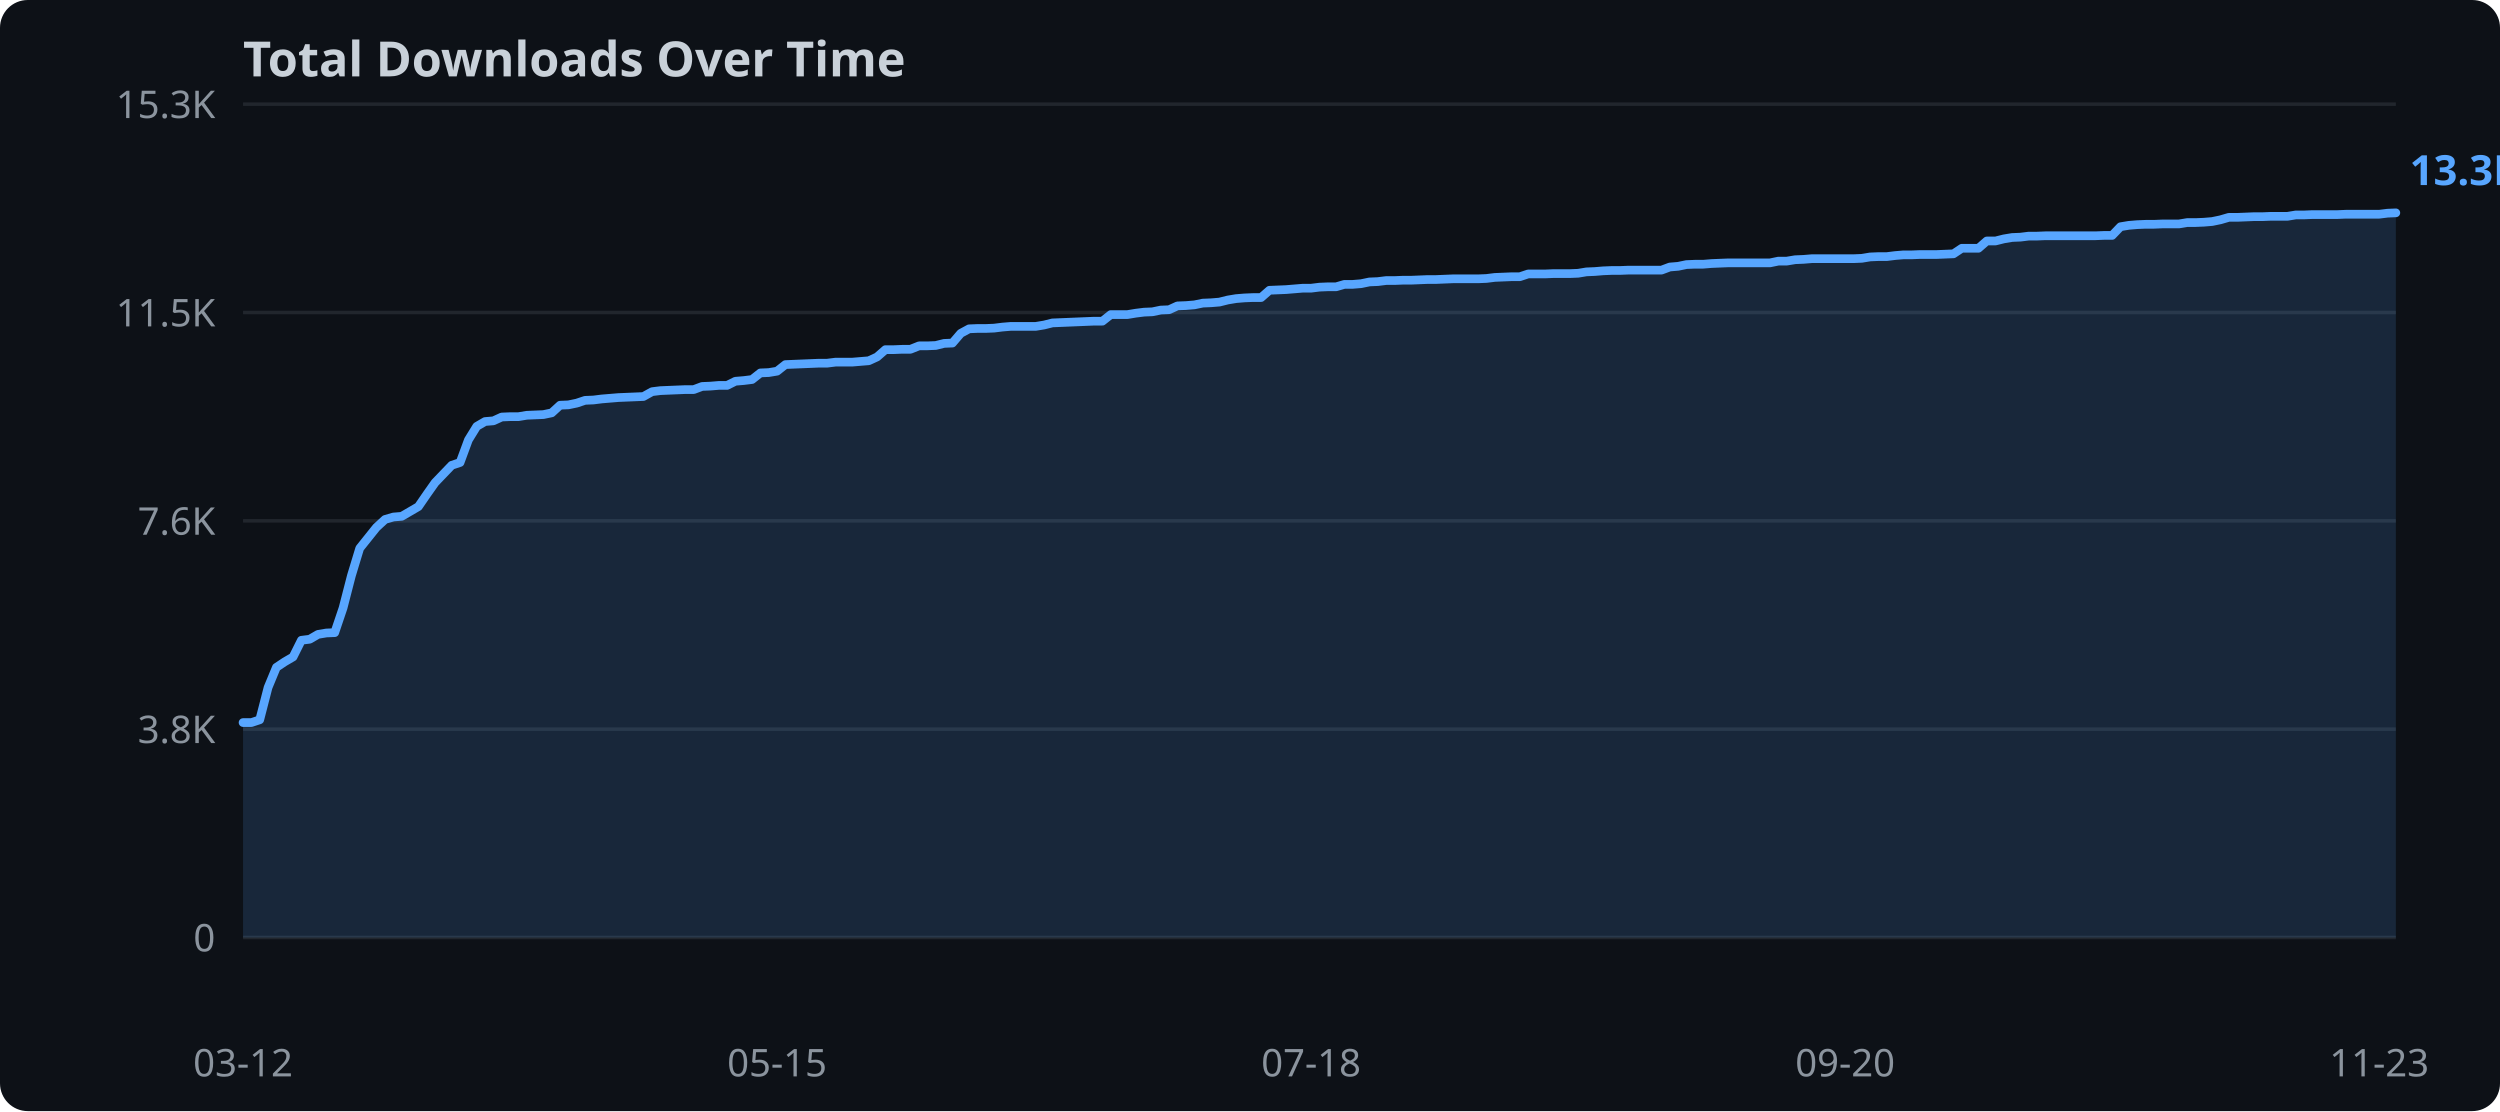
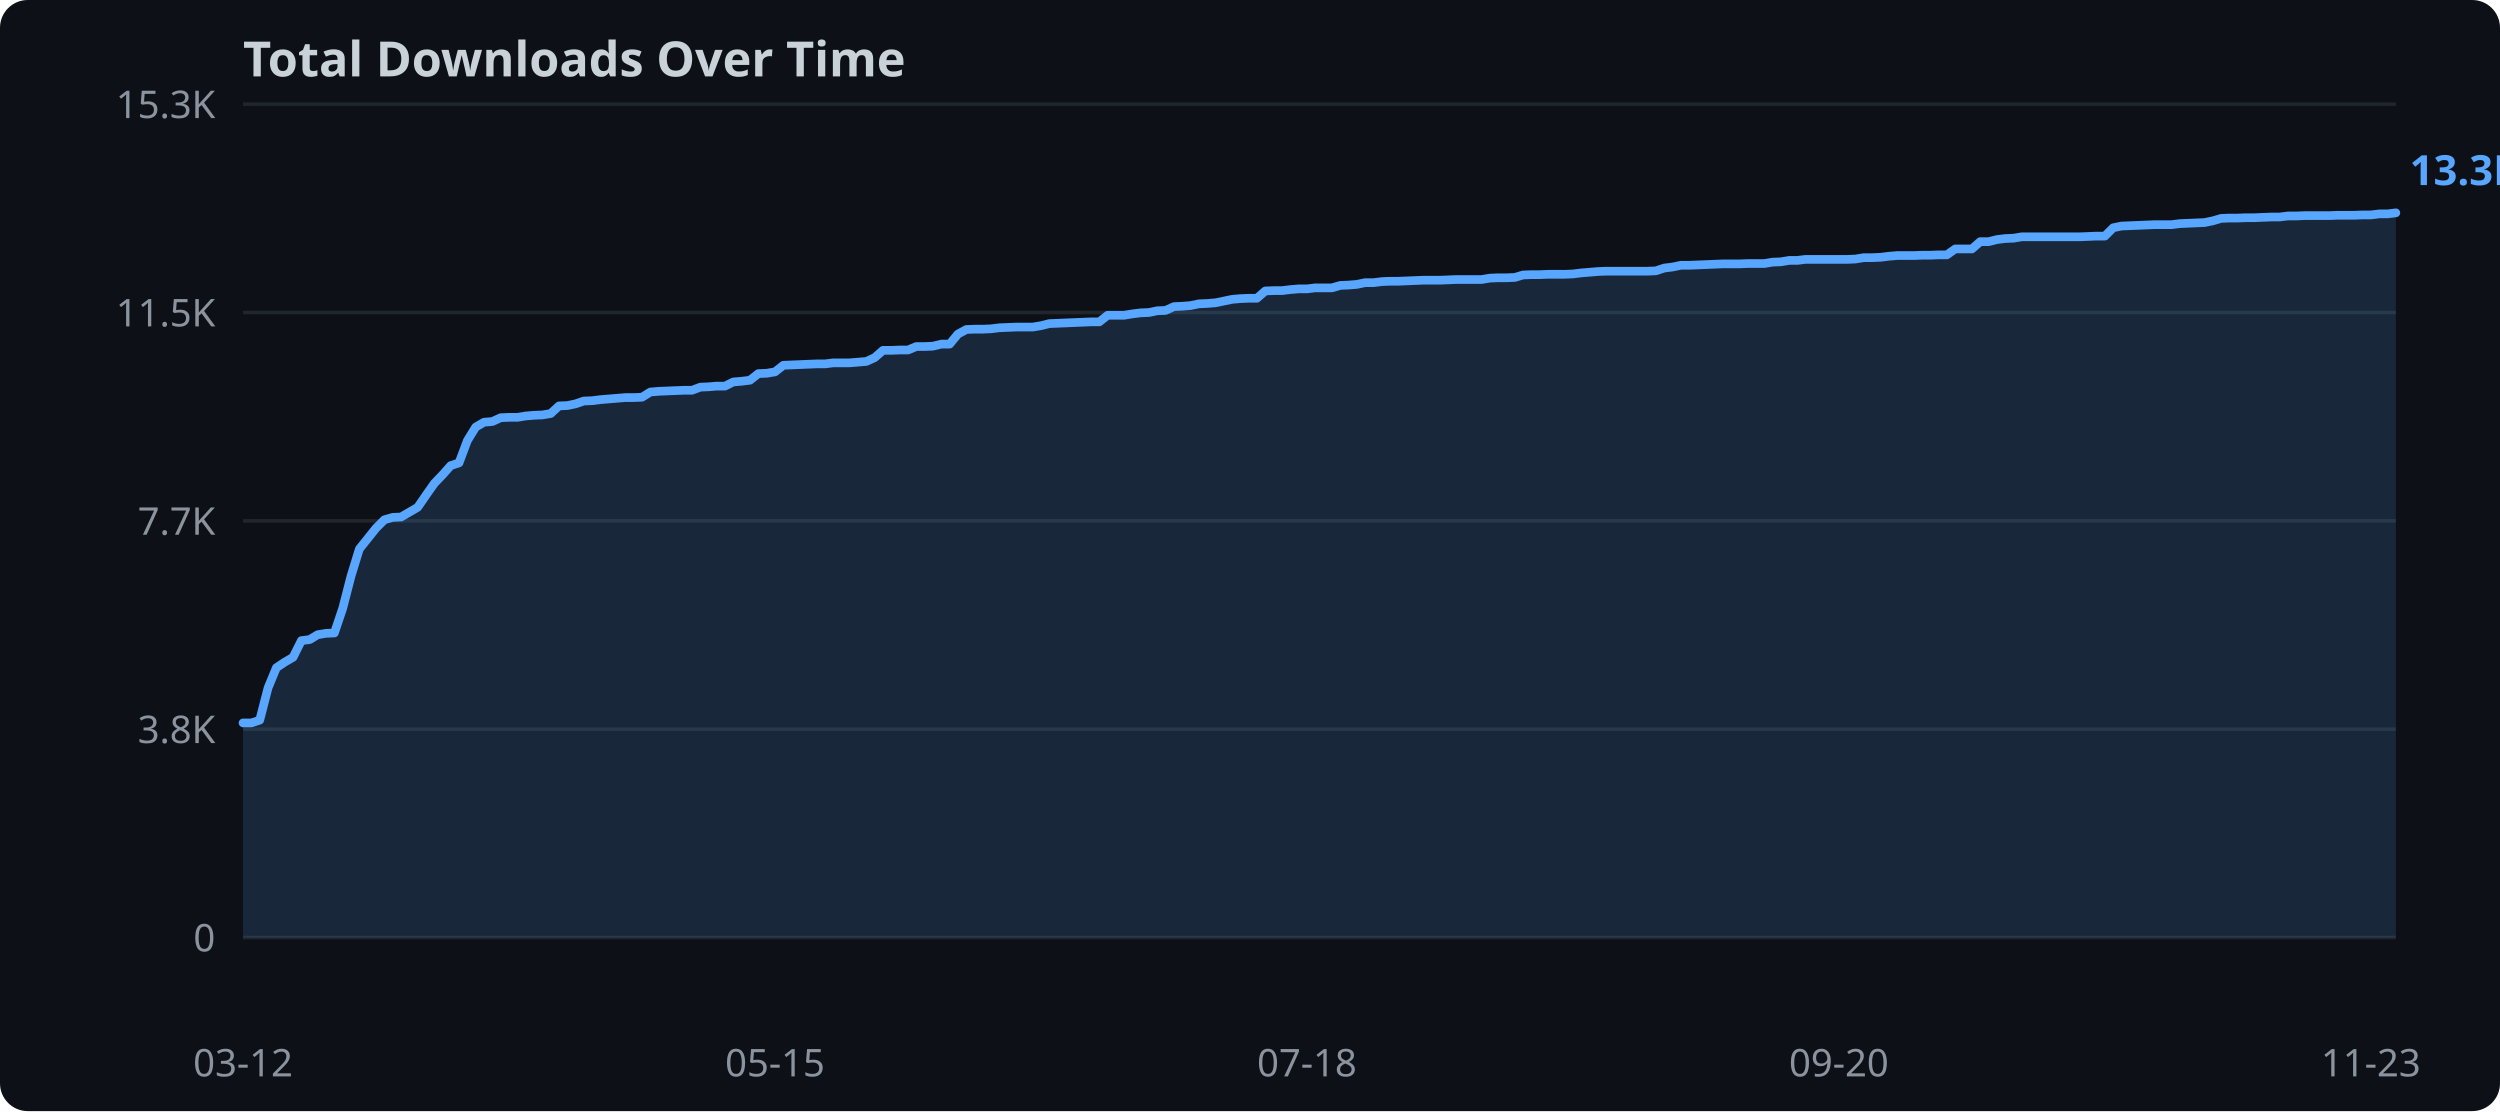
<svg xmlns="http://www.w3.org/2000/svg" width="720" height="320">
  <rect width="720" height="320" fill="#0d1117" rx="8" />
  <text x="70" y="22" fill="#c9d1d9" font-family="sans-serif" font-size="14" font-weight="bold">Total Downloads Over Time</text>
  <line x1="70" y1="270.0" x2="690" y2="270.0" stroke="#21262d" stroke-width="1" />
  <text x="62" y="274.0" text-anchor="end" fill="#8b949e" font-family="sans-serif" font-size="11">0</text>
  <line x1="70" y1="210.0" x2="690" y2="210.0" stroke="#21262d" stroke-width="1" />
  <text x="62" y="214.0" text-anchor="end" fill="#8b949e" font-family="sans-serif" font-size="11">3.8K</text>
  <line x1="70" y1="150.0" x2="690" y2="150.0" stroke="#21262d" stroke-width="1" />
-   <text x="62" y="154.0" text-anchor="end" fill="#8b949e" font-family="sans-serif" font-size="11">7.6K</text>
+   <text x="62" y="154.0" text-anchor="end" fill="#8b949e" font-family="sans-serif" font-size="11">7.7K</text>
  <line x1="70" y1="90.0" x2="690" y2="90.0" stroke="#21262d" stroke-width="1" />
  <text x="62" y="94.0" text-anchor="end" fill="#8b949e" font-family="sans-serif" font-size="11">11.5K</text>
  <line x1="70" y1="30.0" x2="690" y2="30.0" stroke="#21262d" stroke-width="1" />
  <text x="62" y="34.0" text-anchor="end" fill="#8b949e" font-family="sans-serif" font-size="11">15.3K</text>
-   <polygon points="70.0,208.1 72.4,208.1 74.8,207.3 77.2,198.0 79.6,192.2 82.0,190.6 84.4,189.2 86.8,184.4 89.2,184.1 91.6,182.7 94.0,182.3 96.4,182.2 98.8,175.1 101.2,165.8 103.6,157.9 106.0,154.9 108.4,151.9 110.9,149.6 113.3,148.9 115.7,148.7 118.1,147.3 120.5,145.9 122.9,142.4 125.3,139.0 127.7,136.5 130.1,134.0 132.5,133.2 134.9,126.7 137.3,122.8 139.7,121.4 142.1,121.2 144.5,120.1 146.9,120.0 149.3,120.0 151.7,119.6 154.1,119.5 156.5,119.4 158.9,118.9 161.3,116.7 163.7,116.6 166.1,116.1 168.5,115.3 170.9,115.2 173.3,114.9 175.7,114.7 178.1,114.5 180.5,114.4 182.9,114.3 185.3,114.2 187.8,112.8 190.2,112.5 192.6,112.4 195.0,112.3 197.4,112.2 199.8,112.2 202.2,111.3 204.6,111.2 207.0,111.0 209.4,111.0 211.8,109.8 214.2,109.6 216.6,109.3 219.0,107.4 221.4,107.3 223.8,106.9 226.2,105.0 228.6,104.9 231.0,104.8 233.4,104.7 235.8,104.6 238.2,104.6 240.6,104.3 243.0,104.3 245.4,104.3 247.8,104.1 250.2,103.9 252.6,102.8 255.0,100.7 257.4,100.7 259.8,100.6 262.2,100.6 264.7,99.6 267.1,99.6 269.5,99.5 271.9,98.9 274.3,98.8 276.7,96.0 279.1,94.7 281.5,94.6 283.9,94.6 286.3,94.5 288.7,94.2 291.1,94.0 293.5,94.0 295.9,94.0 298.3,94.0 300.7,93.6 303.1,93.0 305.5,92.9 307.9,92.8 310.3,92.7 312.7,92.6 315.1,92.5 317.5,92.5 319.9,90.6 322.3,90.6 324.7,90.6 327.1,90.2 329.5,89.9 331.9,89.8 334.3,89.3 336.7,89.2 339.1,88.1 341.6,88.0 344.0,87.8 346.4,87.3 348.8,87.2 351.2,87.0 353.6,86.4 356.0,86.0 358.4,85.8 360.8,85.7 363.2,85.7 365.6,83.6 368.0,83.5 370.4,83.4 372.8,83.2 375.2,83.0 377.6,83.0 380.0,82.7 382.4,82.6 384.8,82.6 387.2,81.9 389.6,81.9 392.0,81.7 394.4,81.2 396.8,81.1 399.2,80.8 401.6,80.8 404.0,80.7 406.4,80.7 408.8,80.6 411.2,80.5 413.6,80.5 416.0,80.4 418.4,80.3 420.9,80.3 423.3,80.3 425.7,80.3 428.1,80.2 430.5,79.9 432.9,79.8 435.3,79.7 437.7,79.7 440.1,78.9 442.5,78.9 444.9,78.9 447.3,78.8 449.7,78.8 452.1,78.8 454.5,78.7 456.9,78.3 459.3,78.2 461.7,78.0 464.1,77.9 466.5,77.9 468.9,77.8 471.3,77.8 473.7,77.8 476.1,77.8 478.5,77.8 480.9,76.9 483.3,76.7 485.7,76.2 488.1,76.1 490.5,76.1 492.9,75.9 495.3,75.8 497.8,75.7 500.2,75.7 502.6,75.7 505.0,75.7 507.4,75.7 509.8,75.7 512.2,75.2 514.6,75.2 517.0,74.8 519.4,74.7 521.8,74.5 524.2,74.5 526.6,74.5 529.0,74.5 531.4,74.5 533.8,74.5 536.2,74.4 538.6,74.0 541.0,73.9 543.4,73.9 545.8,73.6 548.2,73.4 550.6,73.4 553.0,73.3 555.4,73.3 557.8,73.3 560.2,73.2 562.6,73.1 565.0,71.5 567.4,71.5 569.8,71.5 572.2,69.4 574.7,69.4 577.1,68.8 579.5,68.4 581.9,68.3 584.3,68.0 586.7,68.0 589.1,67.9 591.5,67.9 593.9,67.9 596.3,67.9 598.7,67.9 601.1,67.9 603.5,67.9 605.9,67.8 608.3,67.8 610.7,65.3 613.1,64.9 615.5,64.7 617.9,64.6 620.3,64.6 622.7,64.5 625.1,64.5 627.5,64.5 629.9,64.1 632.3,64.1 634.7,64.0 637.1,63.8 639.5,63.3 641.9,62.6 644.3,62.6 646.7,62.5 649.1,62.4 651.6,62.4 654.0,62.3 656.4,62.3 658.8,62.3 661.2,61.9 663.6,61.9 666.0,61.8 668.4,61.8 670.8,61.8 673.2,61.8 675.6,61.7 678.0,61.7 680.4,61.7 682.8,61.7 685.2,61.7 687.6,61.4 690.0,61.3 690.0,270.0 70.0,270.0" fill="#58a6ff" opacity="0.15" />
-   <polyline points="70.0,208.1 72.4,208.1 74.8,207.3 77.2,198.0 79.6,192.2 82.0,190.6 84.4,189.2 86.8,184.4 89.2,184.1 91.6,182.7 94.0,182.3 96.4,182.2 98.8,175.1 101.2,165.8 103.6,157.9 106.0,154.9 108.4,151.9 110.9,149.6 113.3,148.9 115.7,148.7 118.1,147.3 120.5,145.9 122.9,142.4 125.3,139.0 127.7,136.5 130.1,134.0 132.5,133.2 134.9,126.7 137.3,122.8 139.7,121.4 142.1,121.2 144.5,120.1 146.9,120.0 149.3,120.0 151.7,119.6 154.1,119.5 156.5,119.4 158.9,118.9 161.3,116.7 163.7,116.6 166.1,116.1 168.5,115.3 170.9,115.2 173.3,114.9 175.7,114.7 178.1,114.5 180.5,114.4 182.9,114.3 185.3,114.2 187.8,112.8 190.2,112.5 192.6,112.4 195.0,112.3 197.4,112.2 199.8,112.2 202.2,111.3 204.6,111.2 207.0,111.0 209.4,111.0 211.8,109.8 214.2,109.6 216.6,109.3 219.0,107.4 221.4,107.3 223.8,106.9 226.2,105.0 228.6,104.9 231.0,104.8 233.4,104.7 235.8,104.6 238.2,104.6 240.6,104.3 243.0,104.3 245.4,104.3 247.8,104.1 250.2,103.9 252.6,102.8 255.0,100.7 257.4,100.7 259.8,100.6 262.2,100.6 264.7,99.6 267.1,99.6 269.5,99.5 271.9,98.9 274.3,98.8 276.7,96.0 279.1,94.7 281.5,94.6 283.9,94.6 286.3,94.5 288.7,94.2 291.1,94.0 293.5,94.0 295.9,94.0 298.3,94.0 300.7,93.6 303.1,93.0 305.5,92.9 307.9,92.8 310.3,92.7 312.7,92.6 315.1,92.5 317.5,92.5 319.9,90.6 322.3,90.6 324.7,90.6 327.1,90.2 329.5,89.9 331.9,89.8 334.3,89.3 336.7,89.2 339.1,88.1 341.6,88.0 344.0,87.8 346.4,87.3 348.8,87.2 351.2,87.0 353.6,86.4 356.0,86.0 358.4,85.8 360.8,85.7 363.2,85.7 365.6,83.6 368.0,83.5 370.4,83.4 372.8,83.2 375.2,83.0 377.6,83.0 380.0,82.7 382.4,82.6 384.8,82.6 387.2,81.9 389.6,81.9 392.0,81.7 394.4,81.2 396.8,81.1 399.2,80.8 401.6,80.8 404.0,80.7 406.4,80.7 408.8,80.6 411.2,80.5 413.6,80.5 416.0,80.4 418.4,80.3 420.9,80.3 423.3,80.3 425.7,80.3 428.1,80.2 430.5,79.9 432.9,79.8 435.3,79.7 437.7,79.7 440.1,78.9 442.5,78.9 444.9,78.9 447.3,78.8 449.7,78.8 452.1,78.8 454.5,78.7 456.9,78.3 459.3,78.2 461.7,78.0 464.1,77.9 466.5,77.9 468.9,77.8 471.3,77.8 473.7,77.8 476.1,77.8 478.5,77.8 480.9,76.9 483.3,76.7 485.7,76.2 488.1,76.1 490.5,76.1 492.9,75.9 495.3,75.8 497.8,75.7 500.2,75.7 502.6,75.7 505.0,75.7 507.4,75.7 509.8,75.7 512.2,75.2 514.6,75.2 517.0,74.8 519.4,74.7 521.8,74.5 524.2,74.5 526.6,74.5 529.0,74.5 531.4,74.5 533.8,74.5 536.2,74.4 538.6,74.0 541.0,73.9 543.4,73.9 545.8,73.6 548.2,73.4 550.6,73.4 553.0,73.3 555.4,73.3 557.8,73.3 560.2,73.2 562.6,73.1 565.0,71.5 567.4,71.5 569.8,71.5 572.2,69.4 574.7,69.4 577.1,68.8 579.5,68.4 581.9,68.3 584.3,68.0 586.7,68.0 589.1,67.9 591.5,67.9 593.9,67.9 596.3,67.9 598.7,67.9 601.1,67.9 603.5,67.9 605.9,67.8 608.3,67.8 610.7,65.3 613.1,64.9 615.5,64.7 617.9,64.6 620.3,64.6 622.7,64.5 625.1,64.5 627.5,64.5 629.9,64.1 632.3,64.1 634.7,64.0 637.1,63.8 639.5,63.3 641.9,62.6 644.3,62.6 646.7,62.5 649.1,62.4 651.6,62.4 654.0,62.3 656.4,62.3 658.8,62.3 661.2,61.9 663.6,61.9 666.0,61.8 668.4,61.8 670.8,61.8 673.2,61.8 675.6,61.7 678.0,61.7 680.4,61.7 682.8,61.7 685.2,61.7 687.6,61.4 690.0,61.3" fill="none" stroke="#58a6ff" stroke-width="2.5" stroke-linejoin="round" stroke-linecap="round" />
+   <polygon points="70.0,208.2 72.4,208.2 74.8,207.4 77.2,198.1 79.6,192.3 82.0,190.7 84.4,189.3 86.8,184.5 89.2,184.2 91.5,182.8 93.9,182.4 96.3,182.3 98.7,175.2 101.1,165.9 103.5,158.1 105.9,155.1 108.3,152.1 110.7,149.7 113.1,149.0 115.5,148.9 117.9,147.5 120.3,146.1 122.7,142.6 125.1,139.2 127.5,136.7 129.8,134.1 132.2,133.3 134.6,126.9 137.0,123.0 139.4,121.6 141.8,121.4 144.2,120.3 146.6,120.2 149.0,120.2 151.4,119.8 153.8,119.6 156.2,119.5 158.6,119.1 161.0,116.9 163.4,116.8 165.8,116.3 168.1,115.5 170.5,115.4 172.9,115.1 175.3,114.9 177.7,114.7 180.1,114.5 182.5,114.5 184.9,114.4 187.3,112.9 189.7,112.7 192.1,112.6 194.5,112.5 196.9,112.4 199.3,112.4 201.7,111.5 204.1,111.4 206.4,111.2 208.8,111.2 211.2,110.0 213.6,109.8 216.0,109.5 218.4,107.6 220.8,107.5 223.2,107.1 225.6,105.2 228.0,105.1 230.4,105.0 232.8,104.9 235.2,104.8 237.6,104.8 240.0,104.5 242.4,104.5 244.7,104.5 247.1,104.3 249.5,104.1 251.9,103.0 254.3,100.9 256.7,100.9 259.1,100.8 261.5,100.8 263.9,99.8 266.3,99.8 268.7,99.7 271.1,99.1 273.5,99.1 275.9,96.2 278.3,94.9 280.7,94.8 283.1,94.8 285.4,94.7 287.8,94.4 290.2,94.3 292.6,94.2 295.0,94.2 297.4,94.2 299.8,93.8 302.2,93.2 304.6,93.1 307.0,93.0 309.4,92.9 311.8,92.8 314.2,92.7 316.6,92.7 319.0,90.8 321.4,90.8 323.7,90.8 326.1,90.4 328.5,90.1 330.9,90.0 333.3,89.5 335.7,89.4 338.1,88.3 340.5,88.2 342.9,88.0 345.3,87.5 347.7,87.4 350.1,87.2 352.5,86.7 354.9,86.2 357.3,86.0 359.7,85.9 362.0,85.9 364.4,83.8 366.8,83.7 369.2,83.7 371.6,83.4 374.0,83.2 376.4,83.2 378.8,82.9 381.2,82.9 383.6,82.9 386.0,82.2 388.4,82.1 390.8,81.9 393.2,81.4 395.6,81.4 398.0,81.1 400.3,81.0 402.7,81.0 405.1,80.9 407.5,80.8 409.9,80.7 412.3,80.7 414.7,80.7 417.1,80.6 419.5,80.5 421.9,80.5 424.3,80.5 426.7,80.5 429.1,80.1 431.5,80.0 433.9,80.0 436.3,79.9 438.6,79.2 441.0,79.1 443.4,79.1 445.8,79.0 448.2,79.0 450.6,79.0 453.0,78.9 455.4,78.6 457.8,78.4 460.2,78.2 462.6,78.1 465.0,78.1 467.4,78.1 469.8,78.1 472.2,78.1 474.6,78.1 476.9,78.0 479.3,77.2 481.7,76.9 484.1,76.4 486.5,76.4 488.9,76.3 491.3,76.2 493.7,76.1 496.1,76.0 498.5,76.0 500.9,76.0 503.3,75.9 505.7,75.9 508.1,75.9 510.5,75.5 512.9,75.4 515.3,75.0 517.6,75.0 520.0,74.7 522.4,74.7 524.8,74.7 527.2,74.7 529.6,74.7 532.0,74.7 534.4,74.6 536.8,74.2 539.2,74.2 541.6,74.1 544.0,73.8 546.4,73.6 548.8,73.6 551.2,73.6 553.6,73.5 555.9,73.5 558.3,73.4 560.7,73.4 563.1,71.7 565.5,71.7 567.9,71.7 570.3,69.6 572.7,69.6 575.1,69.0 577.5,68.7 579.9,68.6 582.3,68.2 584.7,68.2 587.1,68.2 589.5,68.2 591.9,68.2 594.2,68.2 596.6,68.2 599.0,68.2 601.4,68.1 603.8,68.0 606.2,68.0 608.6,65.6 611.0,65.1 613.4,65.0 615.8,64.9 618.2,64.8 620.6,64.7 623.0,64.7 625.4,64.7 627.8,64.4 630.2,64.3 632.5,64.2 634.9,64.1 637.3,63.6 639.7,62.9 642.1,62.8 644.5,62.8 646.9,62.7 649.3,62.7 651.7,62.6 654.1,62.5 656.5,62.5 658.9,62.2 661.3,62.2 663.7,62.1 666.1,62.1 668.5,62.1 670.8,62.1 673.2,62.0 675.6,62.0 678.0,62.0 680.4,61.9 682.8,61.9 685.2,61.6 687.6,61.6 690.0,61.3 690.0,270.0 70.0,270.0" fill="#58a6ff" opacity="0.15" />
+   <polyline points="70.0,208.2 72.4,208.2 74.8,207.4 77.2,198.1 79.6,192.3 82.0,190.7 84.4,189.3 86.8,184.5 89.2,184.2 91.5,182.8 93.9,182.4 96.3,182.3 98.7,175.2 101.1,165.9 103.5,158.1 105.9,155.1 108.3,152.1 110.7,149.7 113.1,149.0 115.5,148.9 117.9,147.5 120.3,146.1 122.7,142.6 125.1,139.2 127.5,136.7 129.8,134.1 132.2,133.3 134.6,126.9 137.0,123.0 139.4,121.6 141.8,121.4 144.2,120.3 146.6,120.2 149.0,120.2 151.4,119.8 153.8,119.6 156.2,119.5 158.6,119.1 161.0,116.9 163.4,116.8 165.8,116.3 168.1,115.5 170.5,115.4 172.9,115.1 175.3,114.9 177.7,114.7 180.1,114.5 182.5,114.5 184.9,114.4 187.3,112.9 189.7,112.7 192.1,112.6 194.5,112.5 196.9,112.4 199.3,112.4 201.7,111.5 204.1,111.4 206.4,111.2 208.8,111.2 211.2,110.0 213.6,109.8 216.0,109.5 218.4,107.6 220.8,107.5 223.2,107.1 225.6,105.2 228.0,105.1 230.4,105.0 232.8,104.9 235.2,104.8 237.6,104.8 240.0,104.5 242.4,104.5 244.7,104.5 247.1,104.3 249.5,104.1 251.9,103.0 254.3,100.9 256.7,100.9 259.1,100.8 261.5,100.8 263.9,99.8 266.3,99.8 268.7,99.7 271.1,99.1 273.5,99.1 275.9,96.2 278.3,94.9 280.7,94.8 283.1,94.8 285.4,94.7 287.8,94.4 290.2,94.3 292.6,94.2 295.0,94.2 297.4,94.2 299.8,93.8 302.2,93.2 304.6,93.1 307.0,93.0 309.4,92.9 311.8,92.8 314.2,92.7 316.6,92.7 319.0,90.8 321.4,90.8 323.7,90.8 326.1,90.4 328.5,90.1 330.9,90.0 333.3,89.5 335.7,89.4 338.1,88.3 340.5,88.2 342.9,88.0 345.3,87.5 347.7,87.4 350.1,87.2 352.5,86.7 354.9,86.2 357.3,86.0 359.7,85.9 362.0,85.9 364.4,83.8 366.8,83.7 369.2,83.7 371.6,83.4 374.0,83.2 376.4,83.2 378.8,82.9 381.2,82.9 383.6,82.9 386.0,82.2 388.4,82.1 390.8,81.9 393.2,81.4 395.6,81.4 398.0,81.1 400.3,81.0 402.7,81.0 405.1,80.9 407.5,80.8 409.9,80.7 412.3,80.7 414.7,80.7 417.1,80.6 419.5,80.5 421.9,80.5 424.3,80.5 426.7,80.5 429.1,80.1 431.5,80.0 433.9,80.0 436.3,79.9 438.6,79.2 441.0,79.1 443.4,79.1 445.8,79.0 448.2,79.0 450.6,79.0 453.0,78.9 455.4,78.6 457.8,78.4 460.2,78.2 462.6,78.1 465.0,78.1 467.4,78.1 469.8,78.1 472.2,78.1 474.6,78.1 476.9,78.0 479.3,77.2 481.7,76.9 484.1,76.4 486.5,76.4 488.9,76.3 491.3,76.2 493.7,76.1 496.1,76.0 498.5,76.0 500.9,76.0 503.3,75.9 505.7,75.9 508.1,75.9 510.5,75.5 512.9,75.4 515.3,75.0 517.6,75.0 520.0,74.7 522.4,74.7 524.8,74.7 527.2,74.7 529.6,74.7 532.0,74.7 534.4,74.6 536.8,74.2 539.2,74.2 541.6,74.1 544.0,73.8 546.4,73.6 548.8,73.6 551.2,73.6 553.6,73.5 555.9,73.5 558.3,73.4 560.7,73.4 563.1,71.7 565.5,71.7 567.9,71.7 570.3,69.6 572.7,69.6 575.1,69.0 577.5,68.7 579.9,68.6 582.3,68.2 584.7,68.2 587.1,68.2 589.5,68.2 591.9,68.2 594.2,68.2 596.6,68.2 599.0,68.2 601.4,68.1 603.8,68.0 606.2,68.0 608.6,65.6 611.0,65.1 613.4,65.0 615.8,64.9 618.2,64.8 620.6,64.7 623.0,64.7 625.4,64.7 627.8,64.4 630.2,64.3 632.5,64.2 634.9,64.1 637.3,63.6 639.7,62.9 642.1,62.8 644.5,62.8 646.9,62.7 649.3,62.7 651.7,62.6 654.1,62.5 656.5,62.5 658.9,62.2 661.3,62.2 663.7,62.1 666.1,62.1 668.5,62.1 670.8,62.1 673.2,62.0 675.6,62.0 678.0,62.0 680.4,61.9 682.8,61.9 685.2,61.6 687.6,61.6 690.0,61.3" fill="none" stroke="#58a6ff" stroke-width="2.5" stroke-linejoin="round" stroke-linecap="round" />
  <text x="70.0" y="310" text-anchor="middle" fill="#8b949e" font-family="sans-serif" font-size="11">03-12</text>
-   <text x="223.8" y="310" text-anchor="middle" fill="#8b949e" font-family="sans-serif" font-size="11">05-15</text>
-   <text x="377.6" y="310" text-anchor="middle" fill="#8b949e" font-family="sans-serif" font-size="11">07-18</text>
-   <text x="531.4" y="310" text-anchor="middle" fill="#8b949e" font-family="sans-serif" font-size="11">09-20</text>
-   <text x="685.2" y="310" text-anchor="middle" fill="#8b949e" font-family="sans-serif" font-size="11">11-23</text>
+   <text x="223.2" y="310" text-anchor="middle" fill="#8b949e" font-family="sans-serif" font-size="11">05-15</text>
+   <text x="376.4" y="310" text-anchor="middle" fill="#8b949e" font-family="sans-serif" font-size="11">07-18</text>
+   <text x="529.6" y="310" text-anchor="middle" fill="#8b949e" font-family="sans-serif" font-size="11">09-20</text>
+   <text x="682.8" y="310" text-anchor="middle" fill="#8b949e" font-family="sans-serif" font-size="11">11-23</text>
  <text x="694.0" y="53.3" fill="#58a6ff" font-family="sans-serif" font-size="12" font-weight="bold">13.3K</text>
</svg>
